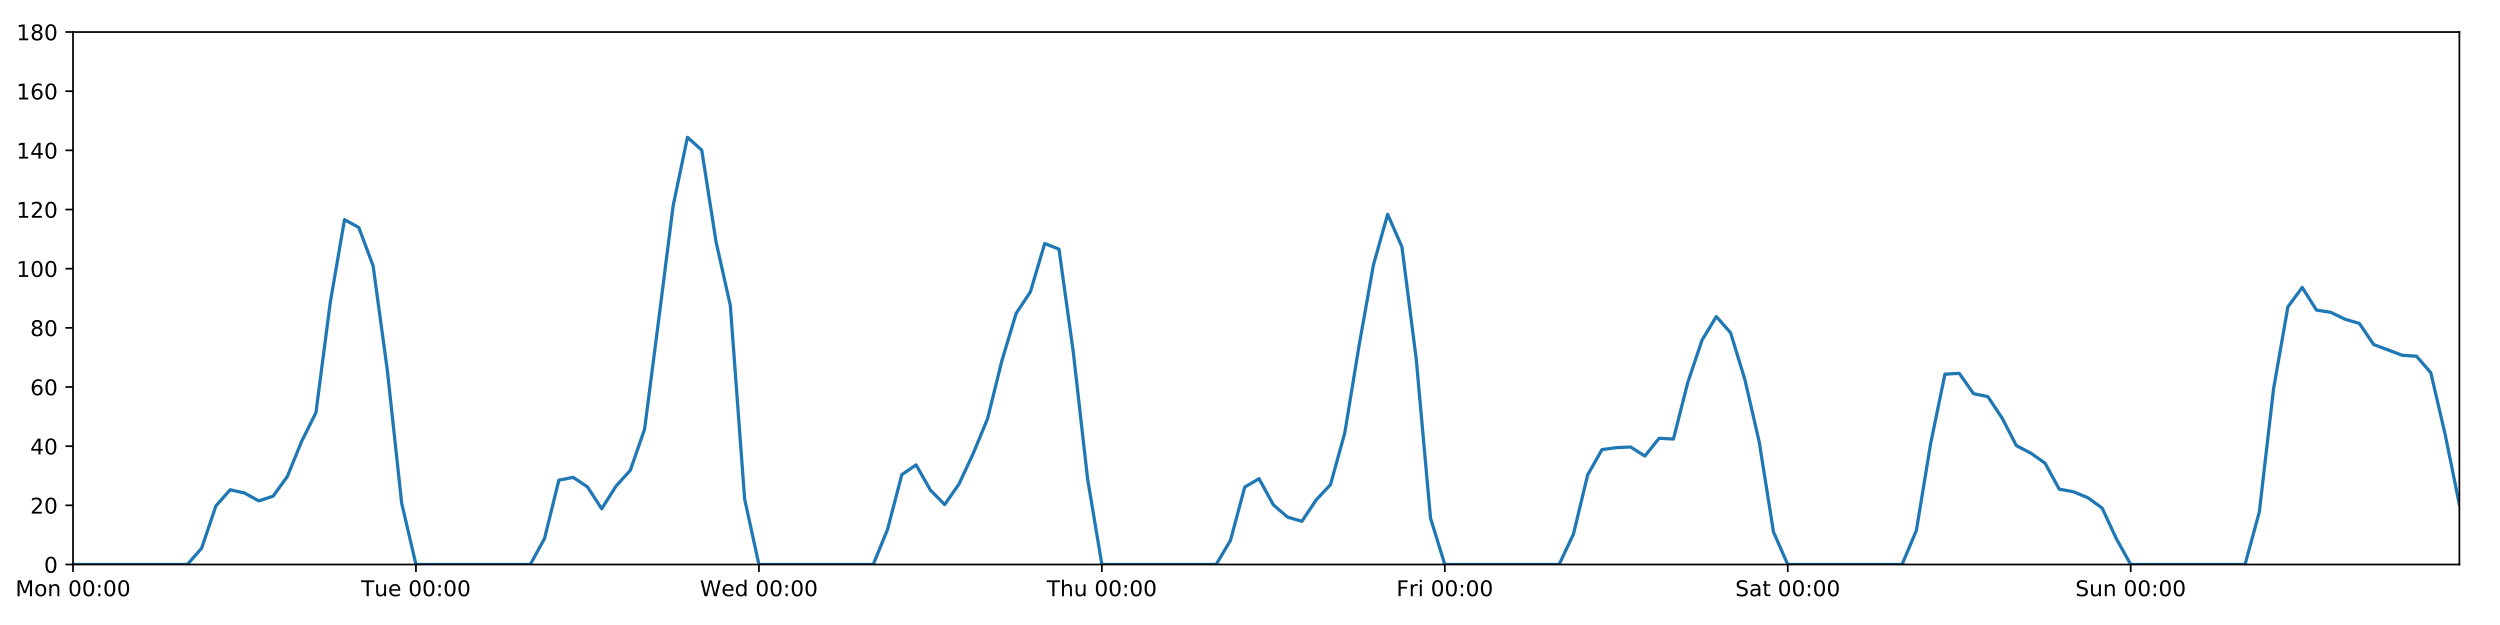
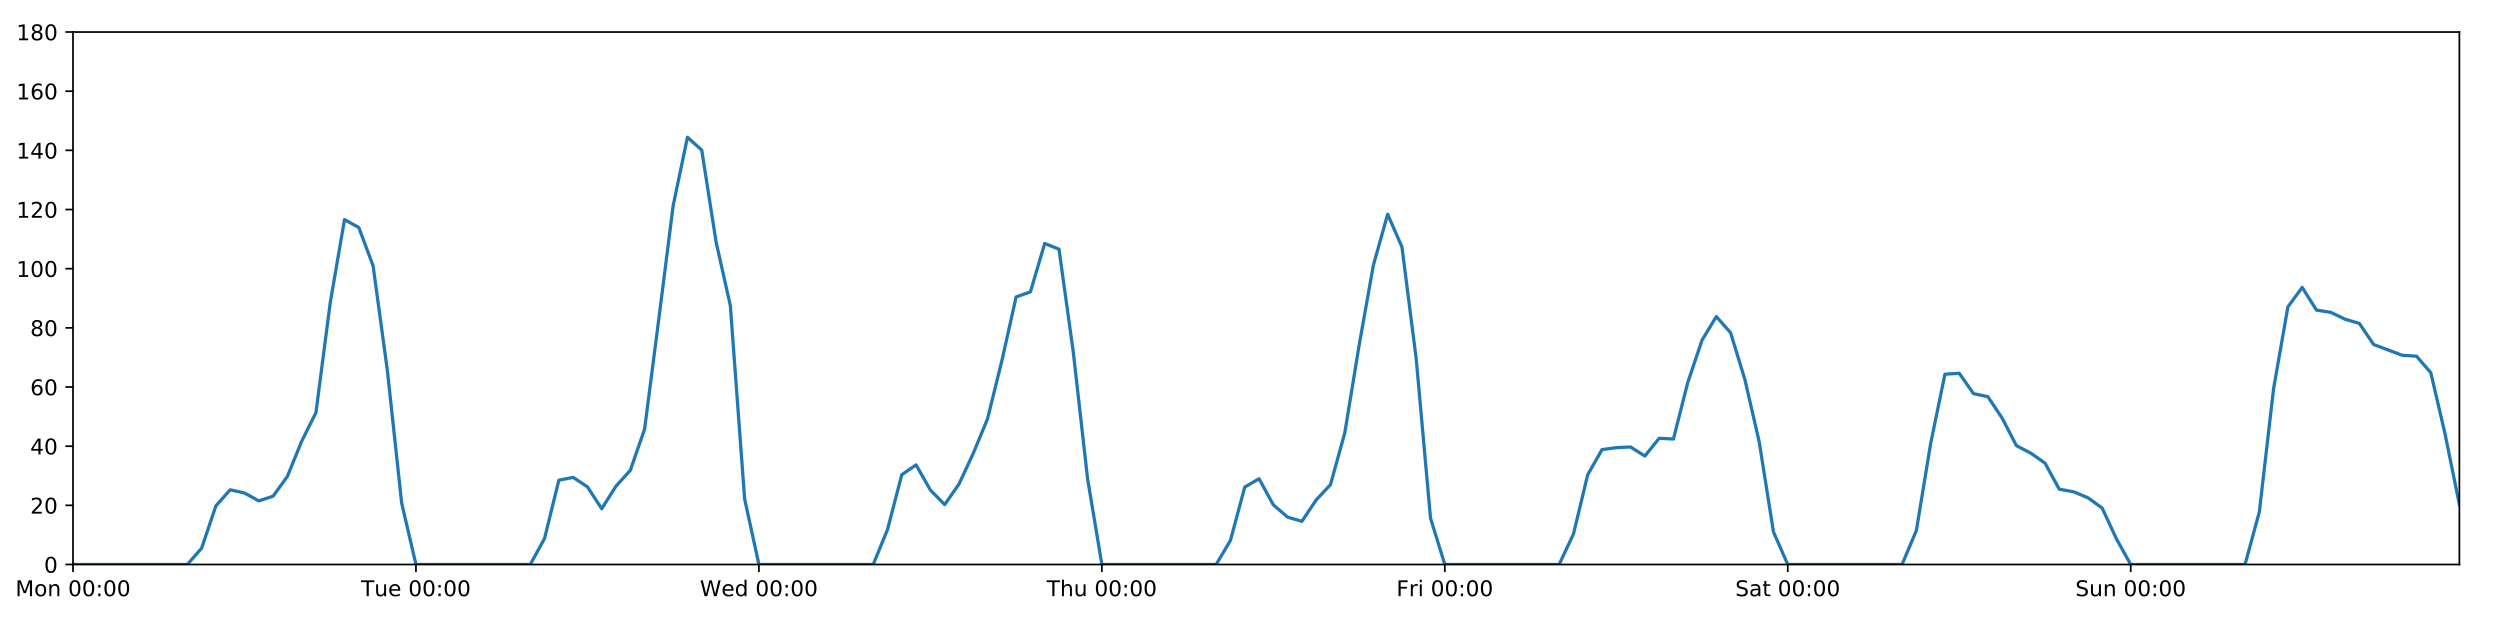
<svg xmlns="http://www.w3.org/2000/svg" xmlns:xlink="http://www.w3.org/1999/xlink" height="288pt" version="1.1" viewBox="0 0 1152 288" width="1152pt">
  <defs>
    <style type="text/css">
*{stroke-linecap:butt;stroke-linejoin:round;}
  </style>
  </defs>
  <g id="figure_1">
    <g id="patch_1">
      <path d="M 0 288  L 1152 288  L 1152 0  L 0 0  z " style="fill:#ffffff;" />
    </g>
    <g id="axes_1">
      <g id="patch_2">
        <path d="M 33.64 260.12  L 1133.28 260.12  L 1133.28 14.76  L 33.64 14.76  z " style="fill:#ffffff;" />
      </g>
      <g id="matplotlib.axis_1">
        <g id="xtick_1">
          <g id="line2d_1">
            <defs>
-               <path d="M 0 0  L 0 3.5  " id="mf0a2b30513" style="stroke:#000000;stroke-width:0.8;" />
-             </defs>
-             <g>
-               <use style="stroke:#000000;stroke-width:0.8;" x="33.64" xlink:href="#mf0a2b30513" y="260.12" />
+               <path d="M 0 0  L 0 3.5  " id="m0cfb229596" style="stroke:#000000;stroke-width:0.8;" />
+             </defs>
+             <g>
+               <use style="stroke:#000000;stroke-width:0.8;" x="33.64" xlink:href="#m0cfb229596" y="260.12" />
            </g>
          </g>
          <g id="text_1">
            <defs>
              <path d="M 9.812 72.906  L 24.516 72.906  L 43.109 23.297  L 61.812 72.906  L 76.516 72.906  L 76.516 0  L 66.891 0  L 66.891 64.016  L 48.094 14.016  L 38.188 14.016  L 19.391 64.016  L 19.391 0  L 9.812 0  z " id="DejaVuSans-77" />
              <path d="M 30.609 48.391  Q 23.391 48.391 19.188 42.75  Q 14.984 37.109 14.984 27.297  Q 14.984 17.484 19.156 11.844  Q 23.344 6.203 30.609 6.203  Q 37.797 6.203 41.984 11.859  Q 46.188 17.531 46.188 27.297  Q 46.188 37.016 41.984 42.703  Q 37.797 48.391 30.609 48.391  z M 30.609 56  Q 42.328 56 49.016 48.375  Q 55.719 40.766 55.719 27.297  Q 55.719 13.875 49.016 6.219  Q 42.328 -1.422 30.609 -1.422  Q 18.844 -1.422 12.172 6.219  Q 5.516 13.875 5.516 27.297  Q 5.516 40.766 12.172 48.375  Q 18.844 56 30.609 56  z " id="DejaVuSans-111" />
              <path d="M 54.891 33.016  L 54.891 0  L 45.906 0  L 45.906 32.719  Q 45.906 40.484 42.875 44.328  Q 39.844 48.188 33.797 48.188  Q 26.516 48.188 22.312 43.547  Q 18.109 38.922 18.109 30.906  L 18.109 0  L 9.078 0  L 9.078 54.688  L 18.109 54.688  L 18.109 46.188  Q 21.344 51.125 25.703 53.562  Q 30.078 56 35.797 56  Q 45.219 56 50.047 50.172  Q 54.891 44.344 54.891 33.016  z " id="DejaVuSans-110" />
              <path id="DejaVuSans-32" />
              <path d="M 31.781 66.406  Q 24.172 66.406 20.328 58.906  Q 16.5 51.422 16.5 36.375  Q 16.5 21.391 20.328 13.891  Q 24.172 6.391 31.781 6.391  Q 39.453 6.391 43.281 13.891  Q 47.125 21.391 47.125 36.375  Q 47.125 51.422 43.281 58.906  Q 39.453 66.406 31.781 66.406  z M 31.781 74.219  Q 44.047 74.219 50.516 64.516  Q 56.984 54.828 56.984 36.375  Q 56.984 17.969 50.516 8.266  Q 44.047 -1.422 31.781 -1.422  Q 19.531 -1.422 13.062 8.266  Q 6.594 17.969 6.594 36.375  Q 6.594 54.828 13.062 64.516  Q 19.531 74.219 31.781 74.219  z " id="DejaVuSans-48" />
              <path d="M 11.719 12.406  L 22.016 12.406  L 22.016 0  L 11.719 0  z M 11.719 51.703  L 22.016 51.703  L 22.016 39.312  L 11.719 39.312  z " id="DejaVuSans-58" />
            </defs>
            <g transform="translate(7.099375 274.7184)scale(0.1 -0.1)">
              <use xlink:href="#DejaVuSans-77" />
              <use x="86.279" xlink:href="#DejaVuSans-111" />
              <use x="147.461" xlink:href="#DejaVuSans-110" />
              <use x="210.84" xlink:href="#DejaVuSans-32" />
              <use x="242.627" xlink:href="#DejaVuSans-48" />
              <use x="306.25" xlink:href="#DejaVuSans-48" />
              <use x="369.873" xlink:href="#DejaVuSans-58" />
              <use x="403.564" xlink:href="#DejaVuSans-48" />
              <use x="467.188" xlink:href="#DejaVuSans-48" />
            </g>
          </g>
        </g>
        <g id="xtick_2">
          <g id="line2d_2">
            <g>
-               <use style="stroke:#000000;stroke-width:0.8;" x="191.672" xlink:href="#mf0a2b30513" y="260.12" />
+               <use style="stroke:#000000;stroke-width:0.8;" x="191.672" xlink:href="#m0cfb229596" y="260.12" />
            </g>
          </g>
          <g id="text_2">
            <defs>
              <path d="M -0.297 72.906  L 61.375 72.906  L 61.375 64.594  L 35.5 64.594  L 35.5 0  L 25.594 0  L 25.594 64.594  L -0.297 64.594  z " id="DejaVuSans-84" />
              <path d="M 8.5 21.578  L 8.5 54.688  L 17.484 54.688  L 17.484 21.922  Q 17.484 14.156 20.5 10.266  Q 23.531 6.391 29.594 6.391  Q 36.859 6.391 41.078 11.031  Q 45.312 15.672 45.312 23.688  L 45.312 54.688  L 54.297 54.688  L 54.297 0  L 45.312 0  L 45.312 8.406  Q 42.047 3.422 37.719 1  Q 33.406 -1.422 27.688 -1.422  Q 18.266 -1.422 13.375 4.438  Q 8.5 10.297 8.5 21.578  z M 31.109 56  z " id="DejaVuSans-117" />
              <path d="M 56.203 29.594  L 56.203 25.203  L 14.891 25.203  Q 15.484 15.922 20.484 11.062  Q 25.484 6.203 34.422 6.203  Q 39.594 6.203 44.453 7.469  Q 49.312 8.734 54.109 11.281  L 54.109 2.781  Q 49.266 0.734 44.188 -0.344  Q 39.109 -1.422 33.891 -1.422  Q 20.797 -1.422 13.156 6.188  Q 5.516 13.812 5.516 26.812  Q 5.516 40.234 12.766 48.109  Q 20.016 56 32.328 56  Q 43.359 56 49.781 48.891  Q 56.203 41.797 56.203 29.594  z M 47.219 32.234  Q 47.125 39.594 43.094 43.984  Q 39.062 48.391 32.422 48.391  Q 24.906 48.391 20.391 44.141  Q 15.875 39.891 15.188 32.172  z " id="DejaVuSans-101" />
            </defs>
            <g transform="translate(166.3862 274.7184)scale(0.1 -0.1)">
              <use xlink:href="#DejaVuSans-84" />
              <use x="60.85" xlink:href="#DejaVuSans-117" />
              <use x="124.229" xlink:href="#DejaVuSans-101" />
              <use x="185.752" xlink:href="#DejaVuSans-32" />
              <use x="217.539" xlink:href="#DejaVuSans-48" />
              <use x="281.162" xlink:href="#DejaVuSans-48" />
              <use x="344.785" xlink:href="#DejaVuSans-58" />
              <use x="378.477" xlink:href="#DejaVuSans-48" />
              <use x="442.1" xlink:href="#DejaVuSans-48" />
            </g>
          </g>
        </g>
        <g id="xtick_3">
          <g id="line2d_3">
            <g>
-               <use style="stroke:#000000;stroke-width:0.8;" x="349.704" xlink:href="#mf0a2b30513" y="260.12" />
+               <use style="stroke:#000000;stroke-width:0.8;" x="349.704" xlink:href="#m0cfb229596" y="260.12" />
            </g>
          </g>
          <g id="text_3">
            <defs>
              <path d="M 3.328 72.906  L 13.281 72.906  L 28.609 11.281  L 43.891 72.906  L 54.984 72.906  L 70.312 11.281  L 85.594 72.906  L 95.609 72.906  L 77.297 0  L 64.891 0  L 49.516 63.281  L 33.984 0  L 21.578 0  z " id="DejaVuSans-87" />
              <path d="M 45.406 46.391  L 45.406 75.984  L 54.391 75.984  L 54.391 0  L 45.406 0  L 45.406 8.203  Q 42.578 3.328 38.25 0.953  Q 33.938 -1.422 27.875 -1.422  Q 17.969 -1.422 11.734 6.484  Q 5.516 14.406 5.516 27.297  Q 5.516 40.188 11.734 48.094  Q 17.969 56 27.875 56  Q 33.938 56 38.25 53.625  Q 42.578 51.266 45.406 46.391  z M 14.797 27.297  Q 14.797 17.391 18.875 11.75  Q 22.953 6.109 30.078 6.109  Q 37.203 6.109 41.297 11.75  Q 45.406 17.391 45.406 27.297  Q 45.406 37.203 41.297 42.844  Q 37.203 48.484 30.078 48.484  Q 22.953 48.484 18.875 42.844  Q 14.797 37.203 14.797 27.297  z " id="DejaVuSans-100" />
            </defs>
            <g transform="translate(322.5151 274.7184)scale(0.1 -0.1)">
              <use xlink:href="#DejaVuSans-87" />
              <use x="98.799" xlink:href="#DejaVuSans-101" />
              <use x="160.322" xlink:href="#DejaVuSans-100" />
              <use x="223.799" xlink:href="#DejaVuSans-32" />
              <use x="255.586" xlink:href="#DejaVuSans-48" />
              <use x="319.209" xlink:href="#DejaVuSans-48" />
              <use x="382.832" xlink:href="#DejaVuSans-58" />
              <use x="416.523" xlink:href="#DejaVuSans-48" />
              <use x="480.146" xlink:href="#DejaVuSans-48" />
            </g>
          </g>
        </g>
        <g id="xtick_4">
          <g id="line2d_4">
            <g>
-               <use style="stroke:#000000;stroke-width:0.8;" x="507.736" xlink:href="#mf0a2b30513" y="260.12" />
+               <use style="stroke:#000000;stroke-width:0.8;" x="507.736" xlink:href="#m0cfb229596" y="260.12" />
            </g>
          </g>
          <g id="text_4">
            <defs>
              <path d="M 54.891 33.016  L 54.891 0  L 45.906 0  L 45.906 32.719  Q 45.906 40.484 42.875 44.328  Q 39.844 48.188 33.797 48.188  Q 26.516 48.188 22.312 43.547  Q 18.109 38.922 18.109 30.906  L 18.109 0  L 9.078 0  L 9.078 75.984  L 18.109 75.984  L 18.109 46.188  Q 21.344 51.125 25.703 53.562  Q 30.078 56 35.797 56  Q 45.219 56 50.047 50.172  Q 54.891 44.344 54.891 33.016  z " id="DejaVuSans-104" />
            </defs>
            <g transform="translate(482.3464 274.7184)scale(0.1 -0.1)">
              <use xlink:href="#DejaVuSans-84" />
              <use x="61.084" xlink:href="#DejaVuSans-104" />
              <use x="124.463" xlink:href="#DejaVuSans-117" />
              <use x="187.842" xlink:href="#DejaVuSans-32" />
              <use x="219.629" xlink:href="#DejaVuSans-48" />
              <use x="283.252" xlink:href="#DejaVuSans-48" />
              <use x="346.875" xlink:href="#DejaVuSans-58" />
              <use x="380.566" xlink:href="#DejaVuSans-48" />
              <use x="444.189" xlink:href="#DejaVuSans-48" />
            </g>
          </g>
        </g>
        <g id="xtick_5">
          <g id="line2d_5">
            <g>
-               <use style="stroke:#000000;stroke-width:0.8;" x="665.768" xlink:href="#mf0a2b30513" y="260.12" />
+               <use style="stroke:#000000;stroke-width:0.8;" x="665.768" xlink:href="#m0cfb229596" y="260.12" />
            </g>
          </g>
          <g id="text_5">
            <defs>
              <path d="M 9.812 72.906  L 51.703 72.906  L 51.703 64.594  L 19.672 64.594  L 19.672 43.109  L 48.578 43.109  L 48.578 34.812  L 19.672 34.812  L 19.672 0  L 9.812 0  z " id="DejaVuSans-70" />
              <path d="M 41.109 46.297  Q 39.594 47.172 37.812 47.578  Q 36.031 48 33.891 48  Q 26.266 48 22.188 43.047  Q 18.109 38.094 18.109 28.812  L 18.109 0  L 9.078 0  L 9.078 54.688  L 18.109 54.688  L 18.109 46.188  Q 20.953 51.172 25.484 53.578  Q 30.031 56 36.531 56  Q 37.453 56 38.578 55.875  Q 39.703 55.766 41.062 55.516  z " id="DejaVuSans-114" />
              <path d="M 9.422 54.688  L 18.406 54.688  L 18.406 0  L 9.422 0  z M 9.422 75.984  L 18.406 75.984  L 18.406 64.594  L 9.422 64.594  z " id="DejaVuSans-105" />
            </defs>
            <g transform="translate(643.4551 274.7184)scale(0.1 -0.1)">
              <use xlink:href="#DejaVuSans-70" />
              <use x="57.41" xlink:href="#DejaVuSans-114" />
              <use x="98.523" xlink:href="#DejaVuSans-105" />
              <use x="126.307" xlink:href="#DejaVuSans-32" />
              <use x="158.094" xlink:href="#DejaVuSans-48" />
              <use x="221.717" xlink:href="#DejaVuSans-48" />
              <use x="285.34" xlink:href="#DejaVuSans-58" />
              <use x="319.031" xlink:href="#DejaVuSans-48" />
              <use x="382.654" xlink:href="#DejaVuSans-48" />
            </g>
          </g>
        </g>
        <g id="xtick_6">
          <g id="line2d_6">
            <g>
-               <use style="stroke:#000000;stroke-width:0.8;" x="823.8" xlink:href="#mf0a2b30513" y="260.12" />
+               <use style="stroke:#000000;stroke-width:0.8;" x="823.8" xlink:href="#m0cfb229596" y="260.12" />
            </g>
          </g>
          <g id="text_6">
            <defs>
              <path d="M 53.516 70.516  L 53.516 60.891  Q 47.906 63.578 42.922 64.891  Q 37.938 66.219 33.297 66.219  Q 25.25 66.219 20.875 63.094  Q 16.5 59.969 16.5 54.203  Q 16.5 49.359 19.406 46.891  Q 22.312 44.438 30.422 42.922  L 36.375 41.703  Q 47.406 39.594 52.656 34.297  Q 57.906 29 57.906 20.125  Q 57.906 9.516 50.797 4.047  Q 43.703 -1.422 29.984 -1.422  Q 24.812 -1.422 18.969 -0.25  Q 13.141 0.922 6.891 3.219  L 6.891 13.375  Q 12.891 10.016 18.656 8.297  Q 24.422 6.594 29.984 6.594  Q 38.422 6.594 43.016 9.906  Q 47.609 13.234 47.609 19.391  Q 47.609 24.75 44.312 27.781  Q 41.016 30.812 33.5 32.328  L 27.484 33.5  Q 16.453 35.688 11.516 40.375  Q 6.594 45.062 6.594 53.422  Q 6.594 63.094 13.406 68.656  Q 20.219 74.219 32.172 74.219  Q 37.312 74.219 42.625 73.281  Q 47.953 72.359 53.516 70.516  z " id="DejaVuSans-83" />
              <path d="M 34.281 27.484  Q 23.391 27.484 19.188 25  Q 14.984 22.516 14.984 16.5  Q 14.984 11.719 18.141 8.906  Q 21.297 6.109 26.703 6.109  Q 34.188 6.109 38.703 11.406  Q 43.219 16.703 43.219 25.484  L 43.219 27.484  z M 52.203 31.203  L 52.203 0  L 43.219 0  L 43.219 8.297  Q 40.141 3.328 35.547 0.953  Q 30.953 -1.422 24.312 -1.422  Q 15.922 -1.422 10.953 3.297  Q 6 8.016 6 15.922  Q 6 25.141 12.172 29.828  Q 18.359 34.516 30.609 34.516  L 43.219 34.516  L 43.219 35.406  Q 43.219 41.609 39.141 45  Q 35.062 48.391 27.688 48.391  Q 23 48.391 18.547 47.266  Q 14.109 46.141 10.016 43.891  L 10.016 52.203  Q 14.938 54.109 19.578 55.047  Q 24.219 56 28.609 56  Q 40.484 56 46.344 49.844  Q 52.203 43.703 52.203 31.203  z " id="DejaVuSans-97" />
              <path d="M 18.312 70.219  L 18.312 54.688  L 36.812 54.688  L 36.812 47.703  L 18.312 47.703  L 18.312 18.016  Q 18.312 11.328 20.141 9.422  Q 21.969 7.516 27.594 7.516  L 36.812 7.516  L 36.812 0  L 27.594 0  Q 17.188 0 13.234 3.875  Q 9.281 7.766 9.281 18.016  L 9.281 47.703  L 2.688 47.703  L 2.688 54.688  L 9.281 54.688  L 9.281 70.219  z " id="DejaVuSans-116" />
            </defs>
            <g transform="translate(799.6036 274.7184)scale(0.1 -0.1)">
              <use xlink:href="#DejaVuSans-83" />
              <use x="63.477" xlink:href="#DejaVuSans-97" />
              <use x="124.756" xlink:href="#DejaVuSans-116" />
              <use x="163.965" xlink:href="#DejaVuSans-32" />
              <use x="195.752" xlink:href="#DejaVuSans-48" />
              <use x="259.375" xlink:href="#DejaVuSans-48" />
              <use x="322.998" xlink:href="#DejaVuSans-58" />
              <use x="356.689" xlink:href="#DejaVuSans-48" />
              <use x="420.312" xlink:href="#DejaVuSans-48" />
            </g>
          </g>
        </g>
        <g id="xtick_7">
          <g id="line2d_7">
            <g>
-               <use style="stroke:#000000;stroke-width:0.8;" x="981.833" xlink:href="#mf0a2b30513" y="260.12" />
+               <use style="stroke:#000000;stroke-width:0.8;" x="981.833" xlink:href="#m0cfb229596" y="260.12" />
            </g>
          </g>
          <g id="text_7">
            <g transform="translate(956.3224 274.7184)scale(0.1 -0.1)">
              <use xlink:href="#DejaVuSans-83" />
              <use x="63.477" xlink:href="#DejaVuSans-117" />
              <use x="126.855" xlink:href="#DejaVuSans-110" />
              <use x="190.234" xlink:href="#DejaVuSans-32" />
              <use x="222.021" xlink:href="#DejaVuSans-48" />
              <use x="285.645" xlink:href="#DejaVuSans-48" />
              <use x="349.268" xlink:href="#DejaVuSans-58" />
              <use x="382.959" xlink:href="#DejaVuSans-48" />
              <use x="446.582" xlink:href="#DejaVuSans-48" />
            </g>
          </g>
        </g>
      </g>
      <g id="matplotlib.axis_2">
        <g id="ytick_1">
          <g id="line2d_8">
            <defs>
-               <path d="M 0 0  L -3.5 0  " id="m1a4b3073c9" style="stroke:#000000;stroke-width:0.8;" />
-             </defs>
-             <g>
-               <use style="stroke:#000000;stroke-width:0.8;" x="33.64" xlink:href="#m1a4b3073c9" y="260.12" />
+               <path d="M 0 0  L -3.5 0  " id="mc55bbca198" style="stroke:#000000;stroke-width:0.8;" />
+             </defs>
+             <g>
+               <use style="stroke:#000000;stroke-width:0.8;" x="33.64" xlink:href="#mc55bbca198" y="260.12" />
            </g>
          </g>
          <g id="text_8">
            <g transform="translate(20.2775 263.9192)scale(0.1 -0.1)">
              <use xlink:href="#DejaVuSans-48" />
            </g>
          </g>
        </g>
        <g id="ytick_2">
          <g id="line2d_9">
            <g>
-               <use style="stroke:#000000;stroke-width:0.8;" x="33.64" xlink:href="#m1a4b3073c9" y="232.858" />
+               <use style="stroke:#000000;stroke-width:0.8;" x="33.64" xlink:href="#mc55bbca198" y="232.858" />
            </g>
          </g>
          <g id="text_9">
            <defs>
              <path d="M 19.188 8.297  L 53.609 8.297  L 53.609 0  L 7.328 0  L 7.328 8.297  Q 12.938 14.109 22.625 23.891  Q 32.328 33.688 34.812 36.531  Q 39.547 41.844 41.422 45.531  Q 43.312 49.219 43.312 52.781  Q 43.312 58.594 39.234 62.25  Q 35.156 65.922 28.609 65.922  Q 23.969 65.922 18.812 64.312  Q 13.672 62.703 7.812 59.422  L 7.812 69.391  Q 13.766 71.781 18.938 73  Q 24.125 74.219 28.422 74.219  Q 39.75 74.219 46.484 68.547  Q 53.219 62.891 53.219 53.422  Q 53.219 48.922 51.531 44.891  Q 49.859 40.875 45.406 35.406  Q 44.188 33.984 37.641 27.219  Q 31.109 20.453 19.188 8.297  z " id="DejaVuSans-50" />
            </defs>
            <g transform="translate(13.915 236.657)scale(0.1 -0.1)">
              <use xlink:href="#DejaVuSans-50" />
              <use x="63.623" xlink:href="#DejaVuSans-48" />
            </g>
          </g>
        </g>
        <g id="ytick_3">
          <g id="line2d_10">
            <g>
-               <use style="stroke:#000000;stroke-width:0.8;" x="33.64" xlink:href="#m1a4b3073c9" y="205.596" />
+               <use style="stroke:#000000;stroke-width:0.8;" x="33.64" xlink:href="#mc55bbca198" y="205.596" />
            </g>
          </g>
          <g id="text_10">
            <defs>
              <path d="M 37.797 64.312  L 12.891 25.391  L 37.797 25.391  z M 35.203 72.906  L 47.609 72.906  L 47.609 25.391  L 58.016 25.391  L 58.016 17.188  L 47.609 17.188  L 47.609 0  L 37.797 0  L 37.797 17.188  L 4.891 17.188  L 4.891 26.703  z " id="DejaVuSans-52" />
            </defs>
            <g transform="translate(13.915 209.3948)scale(0.1 -0.1)">
              <use xlink:href="#DejaVuSans-52" />
              <use x="63.623" xlink:href="#DejaVuSans-48" />
            </g>
          </g>
        </g>
        <g id="ytick_4">
          <g id="line2d_11">
            <g>
-               <use style="stroke:#000000;stroke-width:0.8;" x="33.64" xlink:href="#m1a4b3073c9" y="178.333" />
+               <use style="stroke:#000000;stroke-width:0.8;" x="33.64" xlink:href="#mc55bbca198" y="178.333" />
            </g>
          </g>
          <g id="text_11">
            <defs>
              <path d="M 33.016 40.375  Q 26.375 40.375 22.484 35.828  Q 18.609 31.297 18.609 23.391  Q 18.609 15.531 22.484 10.953  Q 26.375 6.391 33.016 6.391  Q 39.656 6.391 43.531 10.953  Q 47.406 15.531 47.406 23.391  Q 47.406 31.297 43.531 35.828  Q 39.656 40.375 33.016 40.375  z M 52.594 71.297  L 52.594 62.312  Q 48.875 64.062 45.094 64.984  Q 41.312 65.922 37.594 65.922  Q 27.828 65.922 22.672 59.328  Q 17.531 52.734 16.797 39.406  Q 19.672 43.656 24.016 45.922  Q 28.375 48.188 33.594 48.188  Q 44.578 48.188 50.953 41.516  Q 57.328 34.859 57.328 23.391  Q 57.328 12.156 50.688 5.359  Q 44.047 -1.422 33.016 -1.422  Q 20.359 -1.422 13.672 8.266  Q 6.984 17.969 6.984 36.375  Q 6.984 53.656 15.188 63.938  Q 23.391 74.219 37.203 74.219  Q 40.922 74.219 44.703 73.484  Q 48.484 72.75 52.594 71.297  z " id="DejaVuSans-54" />
            </defs>
            <g transform="translate(13.915 182.1326)scale(0.1 -0.1)">
              <use xlink:href="#DejaVuSans-54" />
              <use x="63.623" xlink:href="#DejaVuSans-48" />
            </g>
          </g>
        </g>
        <g id="ytick_5">
          <g id="line2d_12">
            <g>
-               <use style="stroke:#000000;stroke-width:0.8;" x="33.64" xlink:href="#m1a4b3073c9" y="151.071" />
+               <use style="stroke:#000000;stroke-width:0.8;" x="33.64" xlink:href="#mc55bbca198" y="151.071" />
            </g>
          </g>
          <g id="text_12">
            <defs>
              <path d="M 31.781 34.625  Q 24.75 34.625 20.719 30.859  Q 16.703 27.094 16.703 20.516  Q 16.703 13.922 20.719 10.156  Q 24.75 6.391 31.781 6.391  Q 38.812 6.391 42.859 10.172  Q 46.922 13.969 46.922 20.516  Q 46.922 27.094 42.891 30.859  Q 38.875 34.625 31.781 34.625  z M 21.922 38.812  Q 15.578 40.375 12.031 44.719  Q 8.5 49.078 8.5 55.328  Q 8.5 64.062 14.719 69.141  Q 20.953 74.219 31.781 74.219  Q 42.672 74.219 48.875 69.141  Q 55.078 64.062 55.078 55.328  Q 55.078 49.078 51.531 44.719  Q 48 40.375 41.703 38.812  Q 48.828 37.156 52.797 32.312  Q 56.781 27.484 56.781 20.516  Q 56.781 9.906 50.312 4.234  Q 43.844 -1.422 31.781 -1.422  Q 19.734 -1.422 13.25 4.234  Q 6.781 9.906 6.781 20.516  Q 6.781 27.484 10.781 32.312  Q 14.797 37.156 21.922 38.812  z M 18.312 54.391  Q 18.312 48.734 21.844 45.562  Q 25.391 42.391 31.781 42.391  Q 38.141 42.391 41.719 45.562  Q 45.312 48.734 45.312 54.391  Q 45.312 60.062 41.719 63.234  Q 38.141 66.406 31.781 66.406  Q 25.391 66.406 21.844 63.234  Q 18.312 60.062 18.312 54.391  z " id="DejaVuSans-56" />
            </defs>
            <g transform="translate(13.915 154.8703)scale(0.1 -0.1)">
              <use xlink:href="#DejaVuSans-56" />
              <use x="63.623" xlink:href="#DejaVuSans-48" />
            </g>
          </g>
        </g>
        <g id="ytick_6">
          <g id="line2d_13">
            <g>
-               <use style="stroke:#000000;stroke-width:0.8;" x="33.64" xlink:href="#m1a4b3073c9" y="123.809" />
+               <use style="stroke:#000000;stroke-width:0.8;" x="33.64" xlink:href="#mc55bbca198" y="123.809" />
            </g>
          </g>
          <g id="text_13">
            <defs>
              <path d="M 12.406 8.297  L 28.516 8.297  L 28.516 63.922  L 10.984 60.406  L 10.984 69.391  L 28.422 72.906  L 38.281 72.906  L 38.281 8.297  L 54.391 8.297  L 54.391 0  L 12.406 0  z " id="DejaVuSans-49" />
            </defs>
            <g transform="translate(7.5525 127.6081)scale(0.1 -0.1)">
              <use xlink:href="#DejaVuSans-49" />
              <use x="63.623" xlink:href="#DejaVuSans-48" />
              <use x="127.246" xlink:href="#DejaVuSans-48" />
            </g>
          </g>
        </g>
        <g id="ytick_7">
          <g id="line2d_14">
            <g>
-               <use style="stroke:#000000;stroke-width:0.8;" x="33.64" xlink:href="#m1a4b3073c9" y="96.547" />
+               <use style="stroke:#000000;stroke-width:0.8;" x="33.64" xlink:href="#mc55bbca198" y="96.547" />
            </g>
          </g>
          <g id="text_14">
            <g transform="translate(7.5525 100.3459)scale(0.1 -0.1)">
              <use xlink:href="#DejaVuSans-49" />
              <use x="63.623" xlink:href="#DejaVuSans-50" />
              <use x="127.246" xlink:href="#DejaVuSans-48" />
            </g>
          </g>
        </g>
        <g id="ytick_8">
          <g id="line2d_15">
            <g>
-               <use style="stroke:#000000;stroke-width:0.8;" x="33.64" xlink:href="#m1a4b3073c9" y="69.284" />
+               <use style="stroke:#000000;stroke-width:0.8;" x="33.64" xlink:href="#mc55bbca198" y="69.284" />
            </g>
          </g>
          <g id="text_15">
            <g transform="translate(7.5525 73.08366)scale(0.1 -0.1)">
              <use xlink:href="#DejaVuSans-49" />
              <use x="63.623" xlink:href="#DejaVuSans-52" />
              <use x="127.246" xlink:href="#DejaVuSans-48" />
            </g>
          </g>
        </g>
        <g id="ytick_9">
          <g id="line2d_16">
            <g>
-               <use style="stroke:#000000;stroke-width:0.8;" x="33.64" xlink:href="#m1a4b3073c9" y="42.022" />
+               <use style="stroke:#000000;stroke-width:0.8;" x="33.64" xlink:href="#mc55bbca198" y="42.022" />
            </g>
          </g>
          <g id="text_16">
            <g transform="translate(7.5525 45.82144)scale(0.1 -0.1)">
              <use xlink:href="#DejaVuSans-49" />
              <use x="63.623" xlink:href="#DejaVuSans-54" />
              <use x="127.246" xlink:href="#DejaVuSans-48" />
            </g>
          </g>
        </g>
        <g id="ytick_10">
          <g id="line2d_17">
            <g>
-               <use style="stroke:#000000;stroke-width:0.8;" x="33.64" xlink:href="#m1a4b3073c9" y="14.76" />
+               <use style="stroke:#000000;stroke-width:0.8;" x="33.64" xlink:href="#mc55bbca198" y="14.76" />
            </g>
          </g>
          <g id="text_17">
            <g transform="translate(7.5525 18.55922)scale(0.1 -0.1)">
              <use xlink:href="#DejaVuSans-49" />
              <use x="63.623" xlink:href="#DejaVuSans-56" />
              <use x="127.246" xlink:href="#DejaVuSans-48" />
            </g>
          </g>
        </g>
      </g>
      <g id="line2d_18">
-         <path clip-path="url(#p42b07eea0c)" d="M 33.64 260.12  L 86.317 260.12  L 92.902 252.623  L 99.487 233.106  L 106.071 225.701  L 112.656 227.157  L 119.241 230.813  L 125.825 228.655  L 132.41 219.567  L 138.995 203.365  L 145.579 190.147  L 152.164 139.547  L 158.749 101.204  L 165.333 104.839  L 171.918 122.446  L 178.503 170.774  L 185.087 231.835  L 191.672 260.12  L 244.349 260.12  L 250.934 248.1  L 257.519 221.271  L 264.103 219.97  L 270.688 224.338  L 277.273 234.448  L 283.857 223.998  L 290.442 216.748  L 297.027 197.758  L 303.611 146.734  L 310.196 94.729  L 316.781 63.264  L 323.366 69.171  L 329.95 111.417  L 336.535 140.786  L 343.12 229.904  L 349.704 260.12  L 402.382 260.12  L 408.966 243.99  L 415.551 218.731  L 422.136 214.229  L 428.72 225.815  L 435.305 232.517  L 441.89 223.068  L 448.474 208.941  L 455.059 192.987  L 461.644 166.293  L 468.228 144.426  L 474.813 134.487  L 481.398 112.222  L 487.982 114.812  L 494.567 162.203  L 501.152 220.59  L 507.736 260.12  L 560.414 260.12  L 566.998 248.988  L 573.583 224.452  L 580.168 220.59  L 586.752 232.631  L 593.337 238.31  L 599.922 240.219  L 606.506 230.359  L 613.091 223.316  L 619.676 199.462  L 626.26 159.25  L 632.845 122.219  L 639.43 98.728  L 646.014 113.813  L 652.599 165.436  L 659.184 238.765  L 665.768 260.12  L 718.446 260.12  L 725.03 246.148  L 731.615 218.772  L 738.2 207.186  L 744.784 206.277  L 751.369 205.967  L 757.954 210.139  L 764.538 201.961  L 771.123 202.301  L 777.708 176.289  L 784.292 156.751  L 790.877 145.867  L 797.462 153.343  L 804.046 174.926  L 810.631 203.551  L 817.216 245.126  L 823.8 260.12  L 876.478 260.12  L 883.063 244.444  L 889.647 204.346  L 896.232 172.427  L 902.817 172.013  L 909.401 181.4  L 915.986 182.763  L 922.571 192.646  L 929.155 205.348  L 935.74 208.776  L 942.325 213.402  L 948.909 225.413  L 955.494 226.61  L 962.079 229.336  L 968.663 234.107  L 975.248 248.306  L 981.833 260.12  L 1034.51 260.12  L 1041.095 235.925  L 1047.679 179.015  L 1054.264 141.405  L 1060.849 132.442  L 1067.433 142.892  L 1074.018 143.915  L 1080.603 147.095  L 1087.187 149.026  L 1093.772 158.754  L 1106.941 163.711  L 1113.526 164.134  L 1120.111 171.745  L 1126.695 200.03  L 1133.28 232.486  L 1133.28 232.486  " style="fill:none;stroke:#1f77b4;stroke-linecap:square;stroke-width:1.5;" />
+         <path clip-path="url(#p5101fc1576)" d="M 33.64 260.12  L 86.317 260.12  L 92.902 252.623  L 99.487 233.106  L 106.071 225.701  L 112.656 227.157  L 119.241 230.813  L 125.825 228.655  L 132.41 219.567  L 138.995 203.365  L 145.579 190.147  L 152.164 139.547  L 158.749 101.204  L 165.333 104.839  L 171.918 122.446  L 178.503 170.774  L 185.087 231.835  L 191.672 260.12  L 244.349 260.12  L 250.934 248.1  L 257.519 221.271  L 264.103 219.97  L 270.688 224.338  L 277.273 234.448  L 283.857 223.998  L 290.442 216.748  L 297.027 197.758  L 303.611 146.734  L 310.196 94.729  L 316.781 63.264  L 323.366 69.171  L 329.95 111.417  L 336.535 140.786  L 343.12 229.904  L 349.704 260.12  L 402.382 260.12  L 408.966 243.99  L 415.551 218.731  L 422.136 214.229  L 428.72 225.815  L 435.305 232.517  L 441.89 223.068  L 448.474 208.941  L 455.059 192.987  L 461.644 166.293  L 468.228 136.834  L 474.813 134.487  L 481.398 112.222  L 487.982 114.812  L 494.567 162.203  L 501.152 220.59  L 507.736 260.12  L 560.414 260.12  L 566.998 248.988  L 573.583 224.452  L 580.168 220.59  L 586.752 232.631  L 593.337 238.31  L 599.922 240.219  L 606.506 230.359  L 613.091 223.316  L 619.676 199.462  L 626.26 159.25  L 632.845 122.219  L 639.43 98.728  L 646.014 113.813  L 652.599 165.436  L 659.184 238.765  L 665.768 260.12  L 718.446 260.12  L 725.03 246.148  L 731.615 218.772  L 738.2 207.186  L 744.784 206.277  L 751.369 205.967  L 757.954 210.139  L 764.538 201.961  L 771.123 202.301  L 777.708 176.289  L 784.292 156.751  L 790.877 145.867  L 797.462 153.343  L 804.046 174.926  L 810.631 203.551  L 817.216 245.126  L 823.8 260.12  L 876.478 260.12  L 883.063 244.444  L 889.647 204.346  L 896.232 172.427  L 902.817 172.013  L 909.401 181.4  L 915.986 182.763  L 922.571 192.646  L 929.155 205.348  L 935.74 208.776  L 942.325 213.402  L 948.909 225.413  L 955.494 226.61  L 962.079 229.336  L 968.663 234.107  L 975.248 248.306  L 981.833 260.12  L 1034.51 260.12  L 1041.095 235.925  L 1047.679 179.015  L 1054.264 141.405  L 1060.849 132.442  L 1067.433 142.892  L 1074.018 143.915  L 1080.603 147.095  L 1087.187 149.026  L 1093.772 158.754  L 1106.941 163.711  L 1113.526 164.134  L 1120.111 171.745  L 1126.695 200.03  L 1133.28 232.486  L 1133.28 232.486  " style="fill:none;stroke:#1f77b4;stroke-linecap:square;stroke-width:1.5;" />
      </g>
      <g id="patch_3">
        <path d="M 33.64 260.12  L 33.64 14.76  " style="fill:none;stroke:#000000;stroke-linecap:square;stroke-linejoin:miter;stroke-width:0.8;" />
      </g>
      <g id="patch_4">
        <path d="M 1133.28 260.12  L 1133.28 14.76  " style="fill:none;stroke:#000000;stroke-linecap:square;stroke-linejoin:miter;stroke-width:0.8;" />
      </g>
      <g id="patch_5">
        <path d="M 33.64 260.12  L 1133.28 260.12  " style="fill:none;stroke:#000000;stroke-linecap:square;stroke-linejoin:miter;stroke-width:0.8;" />
      </g>
      <g id="patch_6">
        <path d="M 33.64 14.76  L 1133.28 14.76  " style="fill:none;stroke:#000000;stroke-linecap:square;stroke-linejoin:miter;stroke-width:0.8;" />
      </g>
    </g>
  </g>
  <defs>
-     <clipPath id="p42b07eea0c">
+     <clipPath id="p5101fc1576">
      <rect height="245.36" width="1099.64" x="33.64" y="14.76" />
    </clipPath>
  </defs>
</svg>
